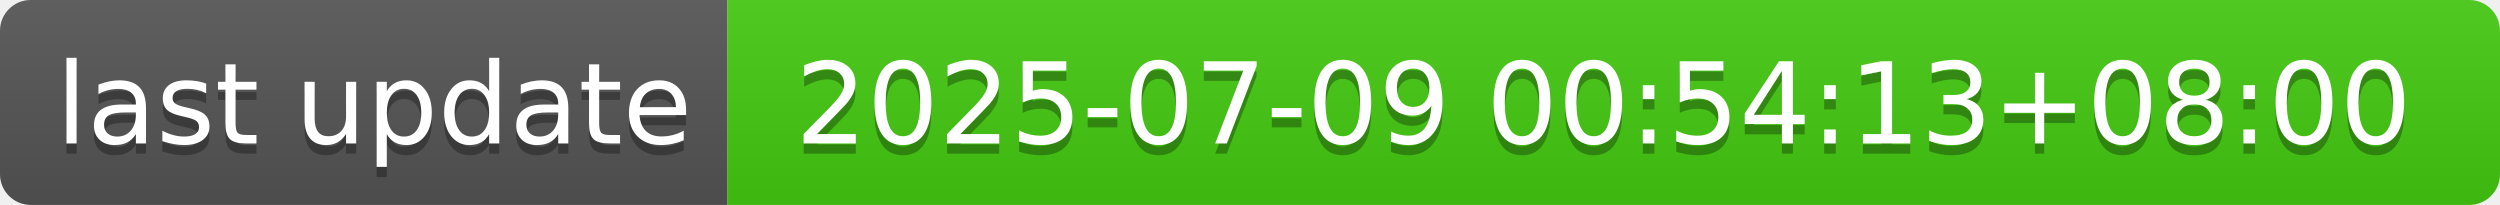
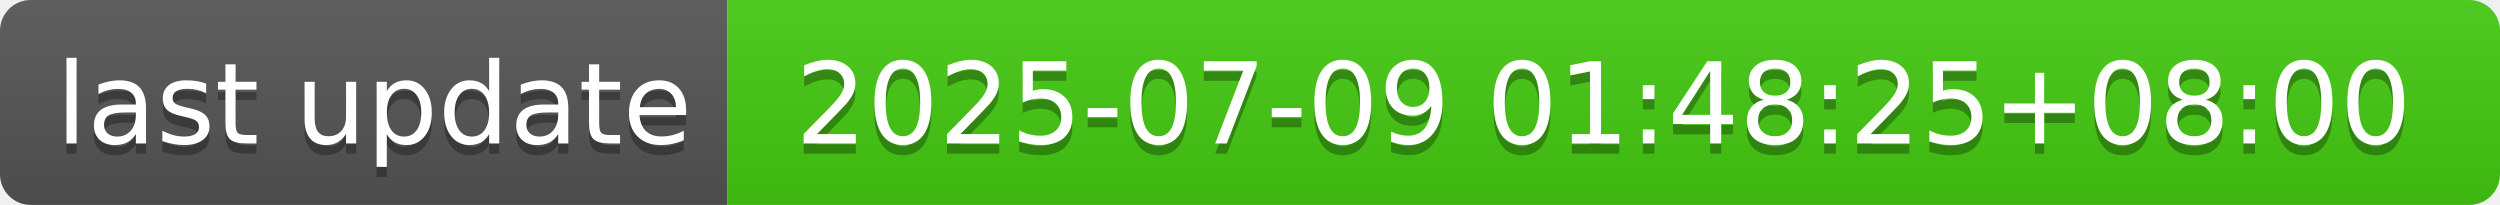
- <svg xmlns="http://www.w3.org/2000/svg" width="244" height="20" role="img" aria-label="last update: 2025-07-09 00:54:13+08:00">
+ <svg xmlns="http://www.w3.org/2000/svg" width="244" height="20" role="img" aria-label="last update: 2025-07-09 01:48:25+08:00">
  <linearGradient id="s" x2="0" y2="100%">
    <stop offset="0" stop-color="#bbb" stop-opacity=".1" />
    <stop offset="1" stop-opacity=".1" />
  </linearGradient>
  <clipPath id="r">
    <rect width="244" height="20" rx="3" fill="#fff" />
  </clipPath>
  <g clip-path="url(#r)">
    <rect width="71" height="20" fill="#555" />
    <rect x="71" width="173" height="20" fill="#4c1" />
    <rect width="244" height="20" fill="url(#s)" />
  </g>
  <g fill="#fff" text-anchor="middle" font-family="Verdana,Geneva,DejaVu Sans,sans-serif" text-rendering="geometricPrecision" font-size="110">
    <text aria-hidden="true" x="365" y="150" fill="#010101" fill-opacity=".3" transform="scale(.1)" textLength="610">last update</text>
    <text x="365" y="140" transform="scale(.1)" fill="#fff" textLength="610">last update</text>
-     <text aria-hidden="true" x="1565" y="150" fill="#010101" fill-opacity=".3" transform="scale(.1)" textLength="1630">2025-07-09 00:54:13+08:00</text>
-     <text x="1565" y="140" transform="scale(.1)" fill="#fff" textLength="1630">2025-07-09 00:54:13+08:00</text>
+     <text aria-hidden="true" x="1565" y="150" fill="#010101" fill-opacity=".3" transform="scale(.1)" textLength="1630">2025-07-09 01:48:25+08:00</text>
+     <text x="1565" y="140" transform="scale(.1)" fill="#fff" textLength="1630">2025-07-09 01:48:25+08:00</text>
  </g>
</svg>
